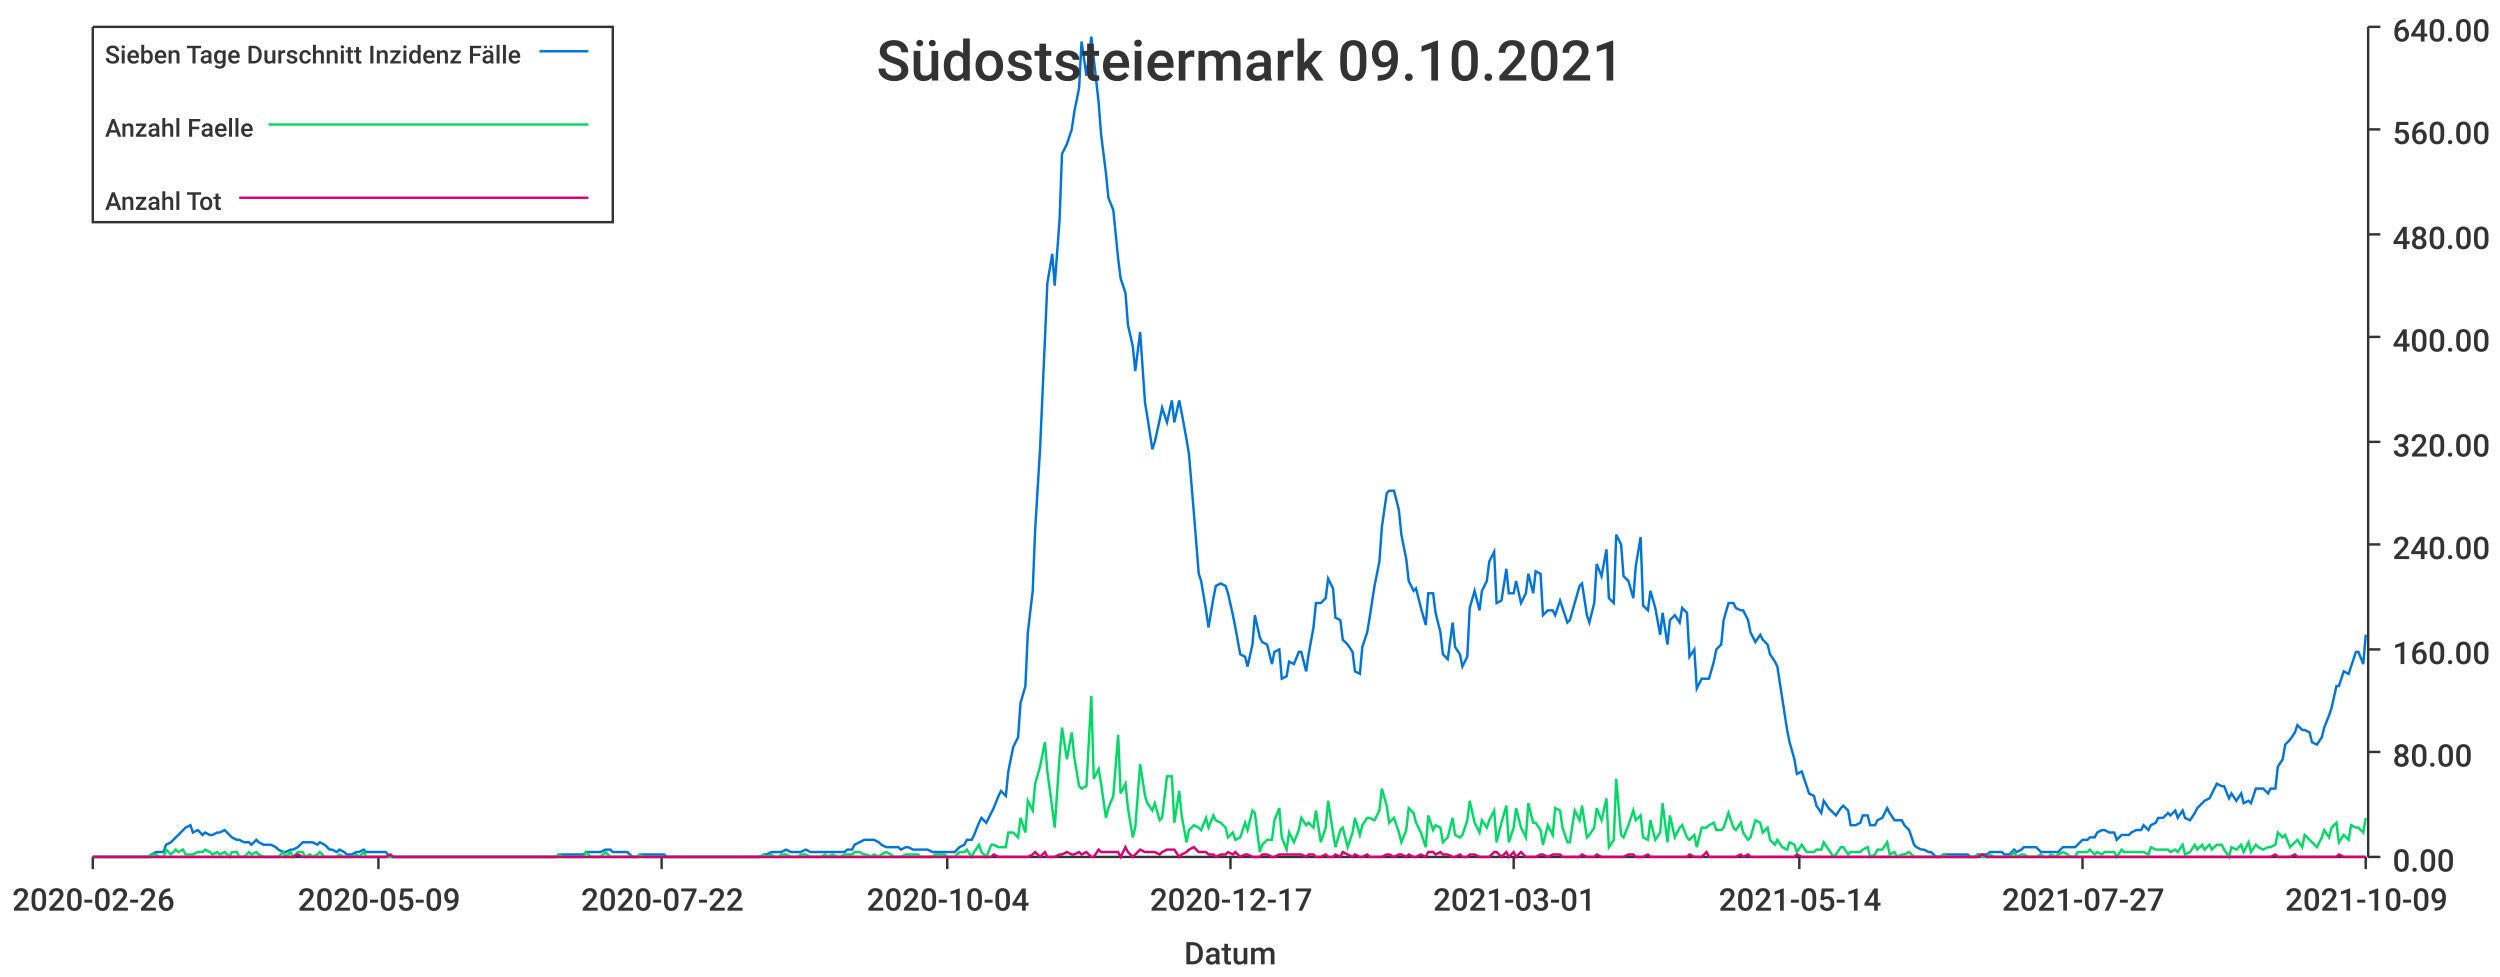
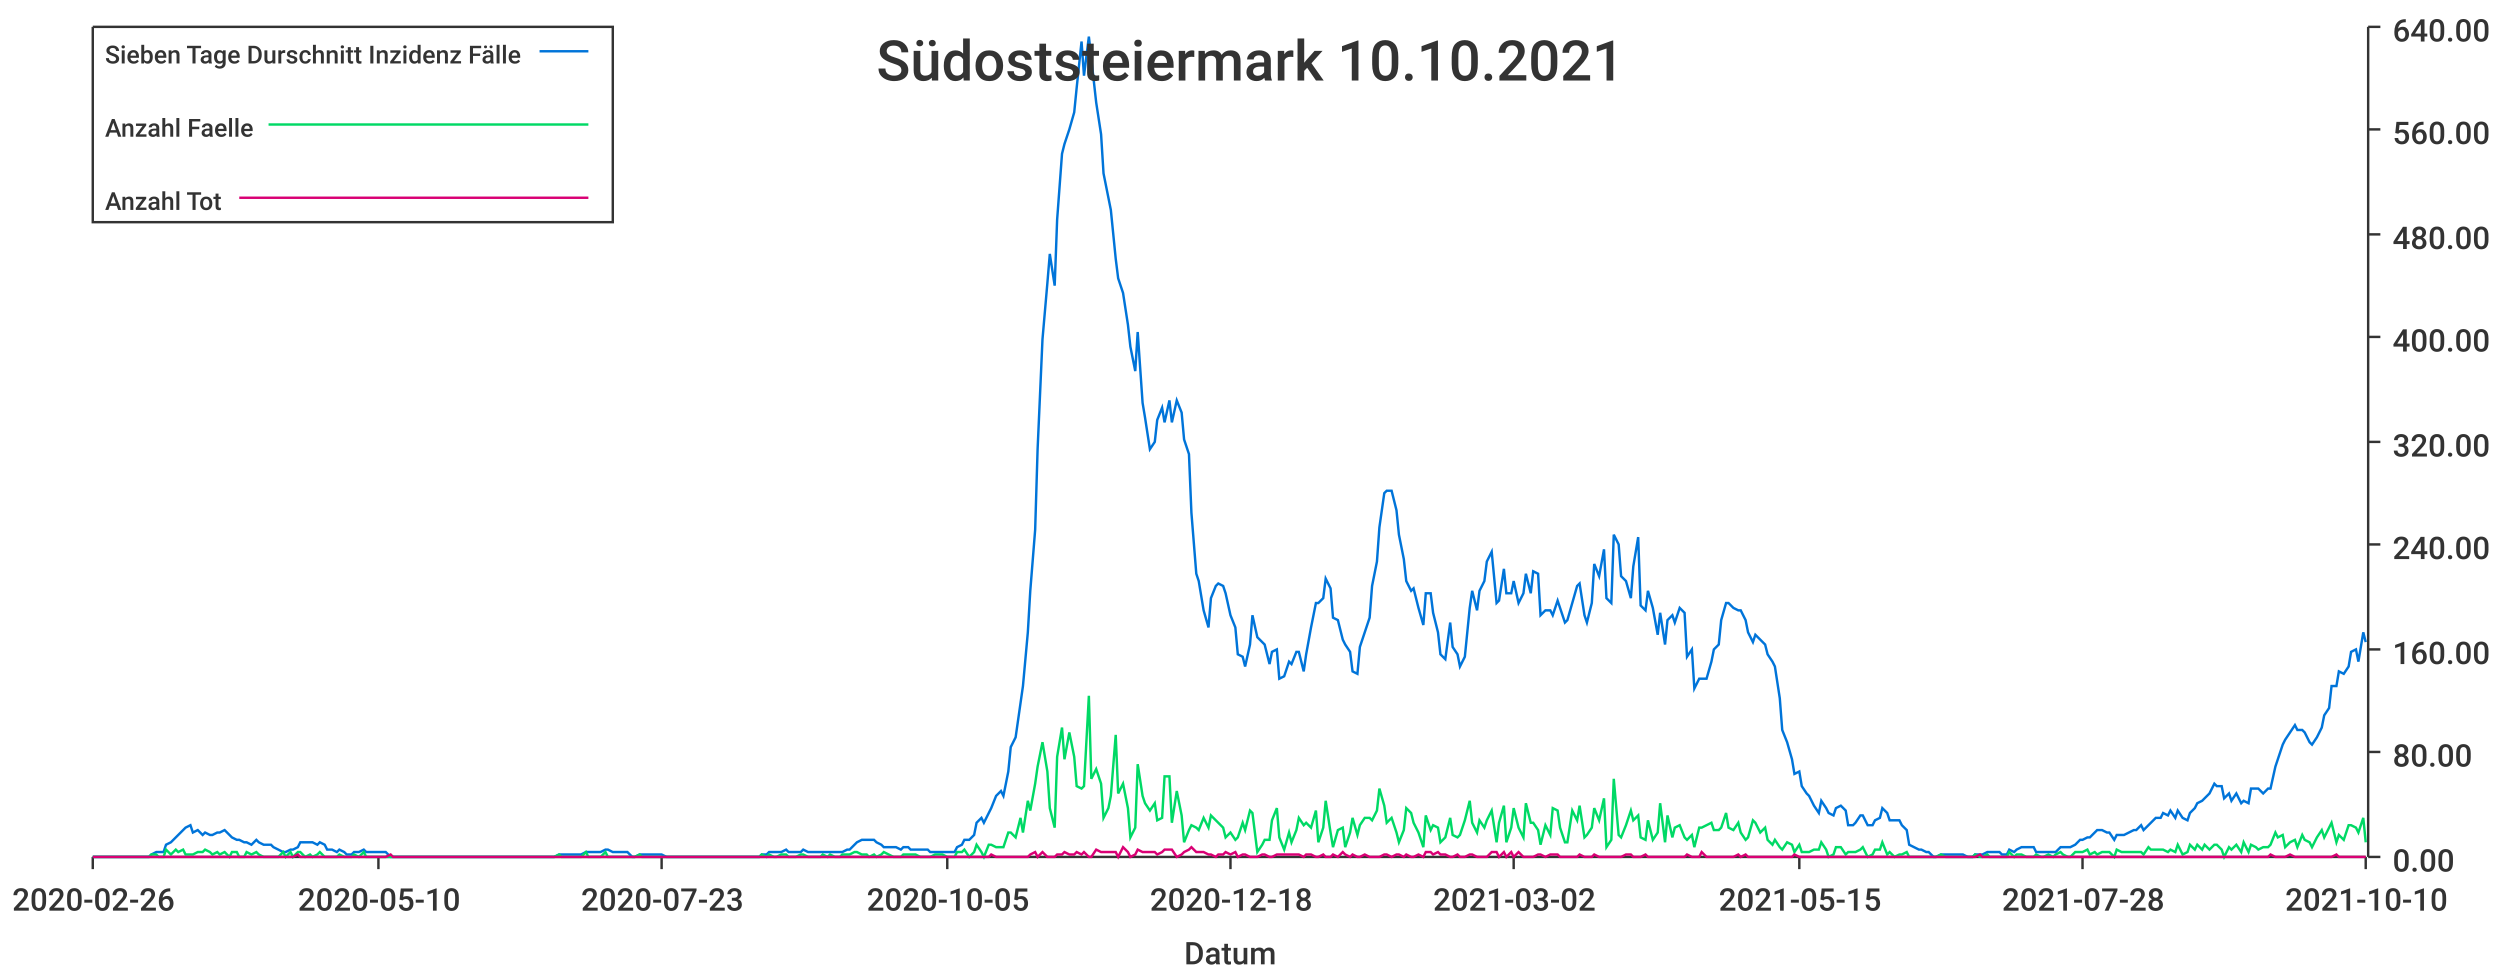
<svg xmlns="http://www.w3.org/2000/svg" width="1024" height="400">\n<path d="M 0 0 L 1024 0 L 1024 400 L 0 400 L 0 0" style="stroke-width:0;stroke:rgba(255,255,255,1.0);fill:rgba(255,255,255,1.0)" />
  <path d="M 38 11 L 969 11 L 969 351 L 38 351 L 38 11" style="stroke-width:0;stroke:rgba(255,255,255,1.0);fill:rgba(255,255,255,1.0)" />
  <path d="M 38 351 L 969 351" style="stroke-width:1;stroke:rgba(51,51,51,1.0);fill:none" />
  <path d="M 38 351 L 38 356" style="stroke-width:1;stroke:rgba(51,51,51,1.0);fill:none" />
  <text x="5" y="373" style="stroke-width:0;stroke:none;fill:rgba(51,51,51,1.0);font-size:12.8px;font-family:'Roboto Medium',sans-serif">2020-02-26</text>
  <path d="M 155 351 L 155 356" style="stroke-width:1;stroke:rgba(51,51,51,1.0);fill:none" />
-   <text x="122" y="373" style="stroke-width:0;stroke:none;fill:rgba(51,51,51,1.0);font-size:12.8px;font-family:'Roboto Medium',sans-serif">2020-05-09</text>
+   <text x="122" y="373" style="stroke-width:0;stroke:none;fill:rgba(51,51,51,1.0);font-size:12.8px;font-family:'Roboto Medium',sans-serif">2020-05-10</text>
  <path d="M 271 351 L 271 356" style="stroke-width:1;stroke:rgba(51,51,51,1.0);fill:none" />
-   <text x="238" y="373" style="stroke-width:0;stroke:none;fill:rgba(51,51,51,1.0);font-size:12.8px;font-family:'Roboto Medium',sans-serif">2020-07-22</text>
+   <text x="238" y="373" style="stroke-width:0;stroke:none;fill:rgba(51,51,51,1.0);font-size:12.8px;font-family:'Roboto Medium',sans-serif">2020-07-23</text>
  <path d="M 388 351 L 388 356" style="stroke-width:1;stroke:rgba(51,51,51,1.0);fill:none" />
-   <text x="355" y="373" style="stroke-width:0;stroke:none;fill:rgba(51,51,51,1.0);font-size:12.8px;font-family:'Roboto Medium',sans-serif">2020-10-04</text>
+   <text x="355" y="373" style="stroke-width:0;stroke:none;fill:rgba(51,51,51,1.0);font-size:12.8px;font-family:'Roboto Medium',sans-serif">2020-10-05</text>
  <path d="M 504 351 L 504 356" style="stroke-width:1;stroke:rgba(51,51,51,1.0);fill:none" />
-   <text x="471" y="373" style="stroke-width:0;stroke:none;fill:rgba(51,51,51,1.0);font-size:12.8px;font-family:'Roboto Medium',sans-serif">2020-12-17</text>
+   <text x="471" y="373" style="stroke-width:0;stroke:none;fill:rgba(51,51,51,1.0);font-size:12.8px;font-family:'Roboto Medium',sans-serif">2020-12-18</text>
  <path d="M 620 351 L 620 356" style="stroke-width:1;stroke:rgba(51,51,51,1.0);fill:none" />
-   <text x="587" y="373" style="stroke-width:0;stroke:none;fill:rgba(51,51,51,1.0);font-size:12.8px;font-family:'Roboto Medium',sans-serif">2021-03-01</text>
+   <text x="587" y="373" style="stroke-width:0;stroke:none;fill:rgba(51,51,51,1.0);font-size:12.8px;font-family:'Roboto Medium',sans-serif">2021-03-02</text>
  <path d="M 737 351 L 737 356" style="stroke-width:1;stroke:rgba(51,51,51,1.0);fill:none" />
-   <text x="704" y="373" style="stroke-width:0;stroke:none;fill:rgba(51,51,51,1.0);font-size:12.8px;font-family:'Roboto Medium',sans-serif">2021-05-14</text>
+   <text x="704" y="373" style="stroke-width:0;stroke:none;fill:rgba(51,51,51,1.0);font-size:12.8px;font-family:'Roboto Medium',sans-serif">2021-05-15</text>
  <path d="M 853 351 L 853 356" style="stroke-width:1;stroke:rgba(51,51,51,1.0);fill:none" />
-   <text x="820" y="373" style="stroke-width:0;stroke:none;fill:rgba(51,51,51,1.0);font-size:12.8px;font-family:'Roboto Medium',sans-serif">2021-07-27</text>
+   <text x="820" y="373" style="stroke-width:0;stroke:none;fill:rgba(51,51,51,1.0);font-size:12.8px;font-family:'Roboto Medium',sans-serif">2021-07-28</text>
  <path d="M 969 351 L 969 356" style="stroke-width:1;stroke:rgba(51,51,51,1.0);fill:none" />
-   <text x="936" y="373" style="stroke-width:0;stroke:none;fill:rgba(51,51,51,1.0);font-size:12.8px;font-family:'Roboto Medium',sans-serif">2021-10-09</text>
+   <text x="936" y="373" style="stroke-width:0;stroke:none;fill:rgba(51,51,51,1.0);font-size:12.8px;font-family:'Roboto Medium',sans-serif">2021-10-10</text>
  <text x="485" y="395" style="stroke-width:0;stroke:none;fill:rgba(51,51,51,1.0);font-size:12.8px;font-family:'Roboto Medium',sans-serif">Datum</text>
  <path d="M 970 351 L 970 11" style="stroke-width:1;stroke:rgba(51,51,51,1.0);fill:none" />
  <path d="M 970 351 L 975 351" style="stroke-width:1;stroke:rgba(51,51,51,1.0);fill:none" />
  <text x="980" y="357" style="stroke-width:0;stroke:none;fill:rgba(51,51,51,1.0);font-size:12.8px;font-family:'Roboto Medium',sans-serif">0.00</text>
  <path d="M 970 308 L 975 308" style="stroke-width:1;stroke:rgba(51,51,51,1.0);fill:none" />
  <text x="980" y="314" style="stroke-width:0;stroke:none;fill:rgba(51,51,51,1.0);font-size:12.8px;font-family:'Roboto Medium',sans-serif">80.00</text>
  <path d="M 970 266 L 975 266" style="stroke-width:1;stroke:rgba(51,51,51,1.0);fill:none" />
  <text x="980" y="272" style="stroke-width:0;stroke:none;fill:rgba(51,51,51,1.0);font-size:12.8px;font-family:'Roboto Medium',sans-serif">160.00</text>
  <path d="M 970 223 L 975 223" style="stroke-width:1;stroke:rgba(51,51,51,1.0);fill:none" />
  <text x="980" y="229" style="stroke-width:0;stroke:none;fill:rgba(51,51,51,1.0);font-size:12.8px;font-family:'Roboto Medium',sans-serif">240.00</text>
  <path d="M 970 181 L 975 181" style="stroke-width:1;stroke:rgba(51,51,51,1.0);fill:none" />
  <text x="980" y="187" style="stroke-width:0;stroke:none;fill:rgba(51,51,51,1.0);font-size:12.8px;font-family:'Roboto Medium',sans-serif">320.00</text>
  <path d="M 970 138 L 975 138" style="stroke-width:1;stroke:rgba(51,51,51,1.0);fill:none" />
  <text x="980" y="144" style="stroke-width:0;stroke:none;fill:rgba(51,51,51,1.0);font-size:12.8px;font-family:'Roboto Medium',sans-serif">400.00</text>
  <path d="M 970 96 L 975 96" style="stroke-width:1;stroke:rgba(51,51,51,1.0);fill:none" />
  <text x="980" y="102" style="stroke-width:0;stroke:none;fill:rgba(51,51,51,1.0);font-size:12.8px;font-family:'Roboto Medium',sans-serif">480.00</text>
  <path d="M 970 53 L 975 53" style="stroke-width:1;stroke:rgba(51,51,51,1.0);fill:none" />
  <text x="980" y="59" style="stroke-width:0;stroke:none;fill:rgba(51,51,51,1.0);font-size:12.8px;font-family:'Roboto Medium',sans-serif">560.00</text>
  <path d="M 970 11 L 975 11" style="stroke-width:1;stroke:rgba(51,51,51,1.0);fill:none" />
  <text x="980" y="17" style="stroke-width:0;stroke:none;fill:rgba(51,51,51,1.0);font-size:12.8px;font-family:'Roboto Medium',sans-serif">640.00</text>
-   <path d="M 38 351 L 40 351 L 42 351 L 43 351 L 45 351 L 46 351 L 48 351 L 50 351 L 51 351 L 53 351 L 54 351 L 56 351 L 57 351 L 59 351 L 61 351 L 62 350 L 64 349 L 65 349 L 67 349 L 68 346 L 70 345 L 72 343 L 73 342 L 75 340 L 76 339 L 78 338 L 79 341 L 81 340 L 83 342 L 84 341 L 86 342 L 87 342 L 89 341 L 90 341 L 92 340 L 94 342 L 95 343 L 97 344 L 98 344 L 100 345 L 102 345 L 103 346 L 105 344 L 106 345 L 108 346 L 109 346 L 111 346 L 113 347 L 114 348 L 116 349 L 117 349 L 119 348 L 120 348 L 122 347 L 124 345 L 125 345 L 127 345 L 128 345 L 130 346 L 131 345 L 133 346 L 135 348 L 136 348 L 138 349 L 139 348 L 141 349 L 142 350 L 144 350 L 146 349 L 147 349 L 149 348 L 150 349 L 152 349 L 153 349 L 155 349 L 157 349 L 158 349 L 160 351 L 161 351 L 163 351 L 165 351 L 166 351 L 168 351 L 169 351 L 171 351 L 172 351 L 174 351 L 176 351 L 177 351 L 179 351 L 180 351 L 182 351 L 183 351 L 185 351 L 187 351 L 188 351 L 190 351 L 191 351 L 193 351 L 194 351 L 196 351 L 198 351 L 199 351 L 201 351 L 202 351 L 204 351 L 205 351 L 207 351 L 209 351 L 210 351 L 212 351 L 213 351 L 215 351 L 217 351 L 218 351 L 220 351 L 221 351 L 223 351 L 224 351 L 226 351 L 228 351 L 229 350 L 231 350 L 232 350 L 234 350 L 235 350 L 237 350 L 239 350 L 240 349 L 242 349 L 243 349 L 245 349 L 246 349 L 248 348 L 250 348 L 251 349 L 253 349 L 254 349 L 256 349 L 257 349 L 259 351 L 261 351 L 262 350 L 264 350 L 265 350 L 267 350 L 268 350 L 270 350 L 272 350 L 273 351 L 275 351 L 276 351 L 278 351 L 280 351 L 281 351 L 283 351 L 284 351 L 286 351 L 287 351 L 289 351 L 291 351 L 292 351 L 294 351 L 295 351 L 297 351 L 298 351 L 300 351 L 302 351 L 303 351 L 305 351 L 306 351 L 308 351 L 309 351 L 311 351 L 313 350 L 314 350 L 316 349 L 317 349 L 319 349 L 320 349 L 322 348 L 324 349 L 325 349 L 327 349 L 328 349 L 330 348 L 332 349 L 333 349 L 335 349 L 336 349 L 338 349 L 339 349 L 341 349 L 343 349 L 344 349 L 346 349 L 347 348 L 349 348 L 350 346 L 352 345 L 354 344 L 355 344 L 357 344 L 358 344 L 360 345 L 361 346 L 363 347 L 365 347 L 366 347 L 368 347 L 369 348 L 371 347 L 372 347 L 374 348 L 376 348 L 377 348 L 379 348 L 380 348 L 382 349 L 383 349 L 385 349 L 387 349 L 388 349 L 390 349 L 391 349 L 393 347 L 395 346 L 396 344 L 398 344 L 399 342 L 401 337 L 402 335 L 404 337 L 406 333 L 407 331 L 409 326 L 410 324 L 412 326 L 413 316 L 415 306 L 417 302 L 418 288 L 420 281 L 421 259 L 423 242 L 424 217 L 426 184 L 428 139 L 429 116 L 431 104 L 432 117 L 434 90 L 435 63 L 437 59 L 439 53 L 440 46 L 442 36 L 443 17 L 445 31 L 447 15 L 448 24 L 450 42 L 451 55 L 453 71 L 454 81 L 456 86 L 458 106 L 459 114 L 461 120 L 462 133 L 464 142 L 465 152 L 467 136 L 469 165 L 470 171 L 472 184 L 473 181 L 475 172 L 476 167 L 478 173 L 480 164 L 481 173 L 483 164 L 484 169 L 486 180 L 487 186 L 489 210 L 491 235 L 492 238 L 494 250 L 495 257 L 497 245 L 498 240 L 500 239 L 502 240 L 503 243 L 505 252 L 506 257 L 508 268 L 510 269 L 511 273 L 513 264 L 514 252 L 516 261 L 517 263 L 519 264 L 521 272 L 522 267 L 524 266 L 525 278 L 527 277 L 528 271 L 530 272 L 532 267 L 533 267 L 535 275 L 536 268 L 538 257 L 539 247 L 541 247 L 543 245 L 544 237 L 546 241 L 547 253 L 549 254 L 550 262 L 552 264 L 554 267 L 555 275 L 557 276 L 558 265 L 560 259 L 561 253 L 563 240 L 565 230 L 566 216 L 568 202 L 569 201 L 571 201 L 573 209 L 574 219 L 576 229 L 577 238 L 579 242 L 580 241 L 582 249 L 584 256 L 585 243 L 587 243 L 588 251 L 590 259 L 591 268 L 593 270 L 595 255 L 596 265 L 598 268 L 599 273 L 601 269 L 602 249 L 604 242 L 606 250 L 607 242 L 609 238 L 610 230 L 612 226 L 613 247 L 615 246 L 617 233 L 618 243 L 620 243 L 621 238 L 623 247 L 625 243 L 626 235 L 628 243 L 629 234 L 631 235 L 632 252 L 634 250 L 636 250 L 637 252 L 639 246 L 640 249 L 642 255 L 643 254 L 645 247 L 647 240 L 648 239 L 650 252 L 651 255 L 653 247 L 654 231 L 656 236 L 658 225 L 659 245 L 661 247 L 662 219 L 664 223 L 665 236 L 667 238 L 669 245 L 670 232 L 672 220 L 673 248 L 675 250 L 676 242 L 678 249 L 680 260 L 681 251 L 683 264 L 684 254 L 686 252 L 688 255 L 689 249 L 691 251 L 692 269 L 694 266 L 695 282 L 697 278 L 699 278 L 700 278 L 702 271 L 703 266 L 705 264 L 706 254 L 708 247 L 710 247 L 711 249 L 713 250 L 714 250 L 716 254 L 717 259 L 719 263 L 721 260 L 722 262 L 724 264 L 725 268 L 727 271 L 728 273 L 730 286 L 732 299 L 733 304 L 735 311 L 736 317 L 738 316 L 740 322 L 741 325 L 743 326 L 744 330 L 746 333 L 747 328 L 749 331 L 751 333 L 752 334 L 754 331 L 755 330 L 757 332 L 758 338 L 760 338 L 762 337 L 763 334 L 765 334 L 766 338 L 768 338 L 769 336 L 771 335 L 773 331 L 774 333 L 776 336 L 777 336 L 779 336 L 780 338 L 782 340 L 784 346 L 785 347 L 787 348 L 788 348 L 790 349 L 791 349 L 793 351 L 795 351 L 796 350 L 798 350 L 799 350 L 801 350 L 803 350 L 804 350 L 806 350 L 807 351 L 809 351 L 810 350 L 812 350 L 814 350 L 815 349 L 817 349 L 818 349 L 820 349 L 821 350 L 823 350 L 825 348 L 826 349 L 828 348 L 829 347 L 831 347 L 832 347 L 834 347 L 836 349 L 837 349 L 839 349 L 840 349 L 842 349 L 843 349 L 845 347 L 847 347 L 848 347 L 850 347 L 851 346 L 853 344 L 855 344 L 856 343 L 858 343 L 859 341 L 861 340 L 862 340 L 864 341 L 866 341 L 867 344 L 869 342 L 870 342 L 872 342 L 873 341 L 875 340 L 877 340 L 878 338 L 880 340 L 881 338 L 883 337 L 884 335 L 886 335 L 888 333 L 889 334 L 891 332 L 892 335 L 894 332 L 895 335 L 897 336 L 899 333 L 900 331 L 902 329 L 903 328 L 905 327 L 906 325 L 908 321 L 910 322 L 911 322 L 913 327 L 914 325 L 916 328 L 918 325 L 919 329 L 921 328 L 922 329 L 924 323 L 925 323 L 927 323 L 929 325 L 930 323 L 932 323 L 933 314 L 935 311 L 936 305 L 938 303 L 940 300 L 941 297 L 943 299 L 944 299 L 946 300 L 947 304 L 949 305 L 951 302 L 952 298 L 954 293 L 955 290 L 957 281 L 958 281 L 960 275 L 962 276 L 963 273 L 965 267 L 966 267 L 968 272 L 969 260" style="stroke-width:1;stroke:rgba(0,116,217,1.0);fill:none" />
-   <path d="M 38 351 L 40 351 L 42 351 L 43 351 L 45 351 L 46 351 L 48 351 L 50 351 L 51 351 L 53 351 L 54 351 L 56 351 L 57 351 L 59 351 L 61 351 L 62 350 L 64 350 L 65 351 L 67 351 L 68 348 L 70 350 L 72 348 L 73 349 L 75 348 L 76 350 L 78 350 L 79 350 L 81 349 L 83 349 L 84 348 L 86 349 L 87 350 L 89 349 L 90 350 L 92 349 L 94 351 L 95 349 L 97 349 L 98 351 L 100 351 L 102 349 L 103 350 L 105 349 L 106 350 L 108 351 L 109 351 L 111 351 L 113 351 L 114 351 L 116 349 L 117 351 L 119 349 L 120 351 L 122 349 L 124 349 L 125 351 L 127 350 L 128 351 L 130 350 L 131 349 L 133 351 L 135 351 L 136 351 L 138 351 L 139 350 L 141 351 L 142 351 L 144 351 L 146 350 L 147 351 L 149 349 L 150 351 L 152 351 L 153 351 L 155 351 L 157 351 L 158 351 L 160 351 L 161 351 L 163 351 L 165 351 L 166 351 L 168 351 L 169 351 L 171 351 L 172 351 L 174 351 L 176 351 L 177 351 L 179 351 L 180 351 L 182 351 L 183 351 L 185 351 L 187 351 L 188 351 L 190 351 L 191 351 L 193 351 L 194 351 L 196 351 L 198 351 L 199 351 L 201 351 L 202 351 L 204 351 L 205 351 L 207 351 L 209 351 L 210 351 L 212 351 L 213 351 L 215 351 L 217 351 L 218 351 L 220 351 L 221 351 L 223 351 L 224 351 L 226 351 L 228 351 L 229 350 L 231 351 L 232 351 L 234 351 L 235 351 L 237 351 L 239 351 L 240 349 L 242 351 L 243 351 L 245 351 L 246 351 L 248 349 L 250 351 L 251 351 L 253 351 L 254 351 L 256 351 L 257 351 L 259 351 L 261 351 L 262 350 L 264 351 L 265 351 L 267 351 L 268 351 L 270 351 L 272 351 L 273 351 L 275 351 L 276 351 L 278 351 L 280 351 L 281 351 L 283 351 L 284 351 L 286 351 L 287 351 L 289 351 L 291 351 L 292 351 L 294 351 L 295 351 L 297 351 L 298 351 L 300 351 L 302 351 L 303 351 L 305 351 L 306 351 L 308 351 L 309 351 L 311 351 L 313 350 L 314 351 L 316 350 L 317 351 L 319 351 L 320 350 L 322 350 L 324 351 L 325 351 L 327 351 L 328 350 L 330 350 L 332 351 L 333 351 L 335 351 L 336 351 L 338 350 L 339 351 L 341 350 L 343 351 L 344 351 L 346 350 L 347 350 L 349 350 L 350 349 L 352 349 L 354 350 L 355 350 L 357 351 L 358 350 L 360 351 L 361 350 L 363 349 L 365 350 L 366 351 L 368 351 L 369 351 L 371 350 L 372 350 L 374 350 L 376 350 L 377 351 L 379 351 L 380 351 L 382 351 L 383 350 L 385 350 L 387 350 L 388 351 L 390 351 L 391 351 L 393 349 L 395 349 L 396 348 L 398 351 L 399 349 L 401 346 L 402 349 L 404 351 L 406 346 L 407 346 L 409 347 L 410 347 L 412 347 L 413 341 L 415 341 L 417 343 L 418 335 L 420 341 L 421 328 L 423 332 L 424 321 L 426 314 L 428 304 L 429 316 L 431 331 L 432 339 L 434 310 L 435 298 L 437 311 L 439 300 L 440 310 L 442 322 L 443 323 L 445 322 L 447 285 L 448 319 L 450 315 L 451 321 L 453 335 L 454 331 L 456 326 L 458 301 L 459 325 L 461 321 L 462 331 L 464 343 L 465 339 L 467 313 L 469 326 L 470 329 L 472 332 L 473 329 L 475 336 L 476 335 L 478 318 L 480 318 L 481 337 L 483 324 L 484 334 L 486 345 L 487 340 L 489 338 L 491 339 L 492 340 L 494 335 L 495 339 L 497 334 L 498 336 L 500 337 L 502 339 L 503 343 L 505 341 L 506 344 L 508 343 L 510 337 L 511 340 L 513 332 L 514 333 L 516 349 L 517 346 L 519 344 L 521 344 L 522 336 L 524 331 L 525 343 L 527 348 L 528 341 L 530 345 L 532 340 L 533 335 L 535 338 L 536 337 L 538 339 L 539 332 L 541 345 L 543 339 L 544 328 L 546 341 L 547 347 L 549 340 L 550 339 L 552 347 L 554 341 L 555 335 L 557 342 L 558 338 L 560 335 L 561 335 L 563 336 L 565 332 L 566 323 L 568 330 L 569 337 L 571 335 L 573 341 L 574 345 L 576 340 L 577 331 L 579 333 L 580 337 L 582 341 L 584 347 L 585 334 L 587 340 L 588 338 L 590 339 L 591 345 L 593 343 L 595 335 L 596 342 L 598 343 L 599 342 L 601 336 L 602 328 L 604 337 L 606 341 L 607 336 L 609 339 L 610 336 L 612 332 L 613 345 L 615 337 L 617 330 L 618 345 L 620 339 L 621 331 L 623 339 L 625 343 L 626 329 L 628 337 L 629 337 L 631 340 L 632 346 L 634 338 L 636 342 L 637 331 L 639 332 L 640 339 L 642 345 L 643 345 L 645 332 L 647 336 L 648 330 L 650 343 L 651 342 L 653 339 L 654 331 L 656 336 L 658 327 L 659 347 L 661 344 L 662 319 L 664 342 L 665 343 L 667 338 L 669 332 L 670 336 L 672 334 L 673 343 L 675 344 L 676 336 L 678 344 L 680 341 L 681 329 L 683 345 L 684 334 L 686 343 L 688 339 L 689 338 L 691 343 L 692 344 L 694 342 L 695 347 L 697 339 L 699 339 L 700 338 L 702 337 L 703 340 L 705 340 L 706 339 L 708 333 L 710 339 L 711 340 L 713 337 L 714 341 L 716 344 L 717 343 L 719 336 L 721 337 L 722 341 L 724 339 L 725 344 L 727 346 L 728 344 L 730 347 L 732 348 L 733 345 L 735 346 L 736 349 L 738 346 L 740 349 L 741 349 L 743 349 L 744 348 L 746 348 L 747 345 L 749 348 L 751 351 L 752 350 L 754 347 L 755 347 L 757 350 L 758 349 L 760 349 L 762 349 L 763 348 L 765 347 L 766 351 L 768 350 L 769 348 L 771 348 L 773 345 L 774 350 L 776 349 L 777 351 L 779 350 L 780 350 L 782 349 L 784 351 L 785 351 L 787 351 L 788 351 L 790 351 L 791 351 L 793 351 L 795 351 L 796 350 L 798 351 L 799 351 L 801 351 L 803 351 L 804 351 L 806 351 L 807 351 L 809 351 L 810 350 L 812 351 L 814 351 L 815 350 L 817 351 L 818 351 L 820 351 L 821 351 L 823 351 L 825 349 L 826 351 L 828 350 L 829 350 L 831 351 L 832 351 L 834 351 L 836 350 L 837 351 L 839 351 L 840 350 L 842 351 L 843 350 L 845 349 L 847 350 L 848 351 L 850 351 L 851 349 L 853 349 L 855 349 L 856 348 L 858 350 L 859 349 L 861 350 L 862 349 L 864 349 L 866 349 L 867 351 L 869 348 L 870 349 L 872 349 L 873 349 L 875 349 L 877 349 L 878 349 L 880 350 L 881 347 L 883 348 L 884 348 L 886 348 L 888 348 L 889 349 L 891 348 L 892 349 L 894 346 L 895 350 L 897 349 L 899 346 L 900 348 L 902 346 L 903 348 L 905 346 L 906 348 L 908 346 L 910 346 L 911 348 L 913 351 L 914 347 L 916 348 L 918 346 L 919 349 L 921 345 L 922 349 L 924 346 L 925 347 L 927 348 L 929 347 L 930 347 L 932 346 L 933 341 L 935 343 L 936 342 L 938 347 L 940 345 L 941 344 L 943 347 L 944 342 L 946 344 L 947 345 L 949 347 L 951 343 L 952 340 L 954 343 L 955 339 L 957 337 L 958 345 L 960 342 L 962 344 L 963 338 L 965 339 L 966 339 L 968 341 L 969 335" style="stroke-width:1;stroke:rgba(0,217,101,1.0);fill:none" />
-   <path d="M 38 351 L 40 351 L 42 351 L 43 351 L 45 351 L 46 351 L 48 351 L 50 351 L 51 351 L 53 351 L 54 351 L 56 351 L 57 351 L 59 351 L 61 351 L 62 351 L 64 351 L 65 351 L 67 351 L 68 351 L 70 351 L 72 351 L 73 351 L 75 351 L 76 351 L 78 351 L 79 351 L 81 351 L 83 351 L 84 351 L 86 351 L 87 351 L 89 351 L 90 351 L 92 351 L 94 351 L 95 351 L 97 351 L 98 351 L 100 351 L 102 351 L 103 351 L 105 351 L 106 351 L 108 351 L 109 351 L 111 351 L 113 351 L 114 351 L 116 351 L 117 351 L 119 351 L 120 351 L 122 350 L 124 351 L 125 351 L 127 351 L 128 351 L 130 351 L 131 351 L 133 351 L 135 351 L 136 351 L 138 351 L 139 351 L 141 351 L 142 351 L 144 351 L 146 351 L 147 351 L 149 351 L 150 351 L 152 351 L 153 351 L 155 351 L 157 351 L 158 351 L 160 350 L 161 351 L 163 351 L 165 351 L 166 351 L 168 351 L 169 351 L 171 351 L 172 351 L 174 351 L 176 351 L 177 351 L 179 351 L 180 351 L 182 351 L 183 351 L 185 351 L 187 351 L 188 351 L 190 351 L 191 351 L 193 351 L 194 351 L 196 351 L 198 351 L 199 351 L 201 351 L 202 351 L 204 351 L 205 351 L 207 351 L 209 351 L 210 351 L 212 351 L 213 351 L 215 351 L 217 351 L 218 351 L 220 351 L 221 351 L 223 351 L 224 351 L 226 351 L 228 351 L 229 351 L 231 351 L 232 351 L 234 351 L 235 351 L 237 351 L 239 351 L 240 351 L 242 351 L 243 351 L 245 351 L 246 351 L 248 351 L 250 351 L 251 351 L 253 351 L 254 351 L 256 351 L 257 351 L 259 351 L 261 351 L 262 351 L 264 351 L 265 351 L 267 351 L 268 351 L 270 351 L 272 351 L 273 351 L 275 351 L 276 351 L 278 351 L 280 351 L 281 351 L 283 351 L 284 351 L 286 351 L 287 351 L 289 351 L 291 351 L 292 351 L 294 351 L 295 351 L 297 351 L 298 351 L 300 351 L 302 351 L 303 351 L 305 351 L 306 351 L 308 351 L 309 351 L 311 351 L 313 351 L 314 351 L 316 351 L 317 351 L 319 351 L 320 351 L 322 351 L 324 351 L 325 351 L 327 351 L 328 351 L 330 351 L 332 351 L 333 351 L 335 351 L 336 351 L 338 351 L 339 351 L 341 351 L 343 351 L 344 351 L 346 351 L 347 351 L 349 351 L 350 351 L 352 351 L 354 351 L 355 351 L 357 351 L 358 351 L 360 351 L 361 351 L 363 351 L 365 351 L 366 351 L 368 351 L 369 351 L 371 351 L 372 351 L 374 351 L 376 351 L 377 351 L 379 351 L 380 351 L 382 351 L 383 351 L 385 351 L 387 351 L 388 351 L 390 351 L 391 351 L 393 351 L 395 351 L 396 351 L 398 351 L 399 351 L 401 351 L 402 351 L 404 351 L 406 351 L 407 350 L 409 351 L 410 351 L 412 351 L 413 351 L 415 351 L 417 351 L 418 351 L 420 351 L 421 351 L 423 350 L 424 349 L 426 351 L 428 349 L 429 351 L 431 351 L 432 351 L 434 350 L 435 350 L 437 349 L 439 350 L 440 350 L 442 349 L 443 350 L 445 349 L 447 351 L 448 351 L 450 348 L 451 349 L 453 349 L 454 349 L 456 349 L 458 349 L 459 351 L 461 347 L 462 349 L 464 351 L 465 350 L 467 348 L 469 349 L 470 349 L 472 349 L 473 349 L 475 350 L 476 349 L 478 348 L 480 348 L 481 348 L 483 351 L 484 350 L 486 349 L 487 348 L 489 347 L 491 349 L 492 349 L 494 349 L 495 350 L 497 350 L 498 351 L 500 350 L 502 350 L 503 349 L 505 350 L 506 349 L 508 351 L 510 350 L 511 350 L 513 351 L 514 351 L 516 351 L 517 350 L 519 350 L 521 351 L 522 351 L 524 350 L 525 350 L 527 350 L 528 350 L 530 350 L 532 350 L 533 350 L 535 351 L 536 350 L 538 350 L 539 351 L 541 351 L 543 350 L 544 351 L 546 351 L 547 350 L 549 351 L 550 349 L 552 350 L 554 351 L 555 350 L 557 351 L 558 351 L 560 350 L 561 351 L 563 351 L 565 351 L 566 351 L 568 350 L 569 350 L 571 351 L 573 350 L 574 350 L 576 351 L 577 350 L 579 351 L 580 351 L 582 350 L 584 351 L 585 349 L 587 349 L 588 350 L 590 349 L 591 350 L 593 350 L 595 351 L 596 351 L 598 350 L 599 351 L 601 351 L 602 350 L 604 350 L 606 351 L 607 351 L 609 351 L 610 351 L 612 349 L 613 349 L 615 351 L 617 349 L 618 351 L 620 349 L 621 351 L 623 349 L 625 351 L 626 351 L 628 351 L 629 351 L 631 350 L 632 350 L 634 351 L 636 350 L 637 350 L 639 350 L 640 351 L 642 351 L 643 351 L 645 351 L 647 351 L 648 350 L 650 351 L 651 351 L 653 351 L 654 350 L 656 351 L 658 351 L 659 351 L 661 351 L 662 351 L 664 351 L 665 351 L 667 350 L 669 350 L 670 351 L 672 351 L 673 351 L 675 350 L 676 351 L 678 351 L 680 351 L 681 351 L 683 351 L 684 351 L 686 351 L 688 351 L 689 351 L 691 351 L 692 350 L 694 351 L 695 351 L 697 351 L 699 349 L 700 351 L 702 351 L 703 351 L 705 351 L 706 351 L 708 351 L 710 351 L 711 351 L 713 350 L 714 351 L 716 350 L 717 351 L 719 351 L 721 351 L 722 351 L 724 351 L 725 351 L 727 351 L 728 351 L 730 351 L 732 351 L 733 351 L 735 351 L 736 350 L 738 351 L 740 351 L 741 351 L 743 351 L 744 351 L 746 351 L 747 351 L 749 351 L 751 351 L 752 351 L 754 351 L 755 351 L 757 351 L 758 351 L 760 351 L 762 351 L 763 351 L 765 351 L 766 351 L 768 351 L 769 351 L 771 351 L 773 351 L 774 351 L 776 351 L 777 351 L 779 351 L 780 351 L 782 351 L 784 351 L 785 351 L 787 351 L 788 351 L 790 351 L 791 351 L 793 351 L 795 351 L 796 351 L 798 351 L 799 351 L 801 351 L 803 351 L 804 351 L 806 351 L 807 351 L 809 351 L 810 351 L 812 350 L 814 351 L 815 351 L 817 351 L 818 351 L 820 351 L 821 351 L 823 351 L 825 351 L 826 351 L 828 351 L 829 351 L 831 351 L 832 351 L 834 351 L 836 351 L 837 351 L 839 351 L 840 351 L 842 351 L 843 351 L 845 351 L 847 351 L 848 351 L 850 351 L 851 351 L 853 351 L 855 351 L 856 351 L 858 351 L 859 351 L 861 351 L 862 351 L 864 351 L 866 351 L 867 351 L 869 351 L 870 351 L 872 351 L 873 351 L 875 351 L 877 351 L 878 351 L 880 351 L 881 351 L 883 351 L 884 351 L 886 351 L 888 351 L 889 351 L 891 351 L 892 351 L 894 351 L 895 351 L 897 351 L 899 351 L 900 351 L 902 351 L 903 351 L 905 351 L 906 351 L 908 351 L 910 351 L 911 351 L 913 351 L 914 351 L 916 351 L 918 351 L 919 351 L 921 351 L 922 351 L 924 351 L 925 351 L 927 351 L 929 351 L 930 351 L 932 350 L 933 351 L 935 351 L 936 351 L 938 351 L 940 350 L 941 351 L 943 351 L 944 351 L 946 351 L 947 351 L 949 351 L 951 351 L 952 351 L 954 351 L 955 351 L 957 351 L 958 350 L 960 351 L 962 351 L 963 351 L 965 351 L 966 351 L 968 351 L 969 351" style="stroke-width:1;stroke:rgba(217,0,116,1.0);fill:none" />
-   <text x="359" y="33" style="stroke-width:0;stroke:none;fill:rgba(51,51,51,1.0);font-size:23.0px;font-family:'Roboto Medium',sans-serif">Südoststeiermark 09.10.2021</text>
+   <path d="M 38 351 L 40 351 L 42 351 L 43 351 L 45 351 L 46 351 L 48 351 L 50 351 L 51 351 L 53 351 L 54 351 L 56 351 L 57 351 L 59 351 L 61 351 L 62 350 L 64 349 L 65 349 L 67 349 L 68 346 L 70 345 L 72 343 L 73 342 L 75 340 L 76 339 L 78 338 L 79 341 L 81 340 L 83 342 L 84 341 L 86 342 L 87 342 L 89 341 L 90 341 L 92 340 L 94 342 L 95 343 L 97 344 L 98 344 L 100 345 L 101 345 L 103 346 L 105 344 L 106 345 L 108 346 L 109 346 L 111 346 L 112 347 L 114 348 L 116 349 L 117 349 L 119 348 L 120 348 L 122 347 L 123 345 L 125 345 L 127 345 L 128 345 L 130 346 L 131 345 L 133 346 L 134 348 L 136 348 L 138 349 L 139 348 L 141 349 L 142 350 L 144 350 L 145 349 L 147 349 L 149 348 L 150 349 L 152 349 L 153 349 L 155 349 L 156 349 L 158 349 L 160 351 L 161 351 L 163 351 L 164 351 L 166 351 L 167 351 L 169 351 L 171 351 L 172 351 L 174 351 L 175 351 L 177 351 L 178 351 L 180 351 L 182 351 L 183 351 L 185 351 L 186 351 L 188 351 L 189 351 L 191 351 L 193 351 L 194 351 L 196 351 L 197 351 L 199 351 L 200 351 L 202 351 L 204 351 L 205 351 L 207 351 L 208 351 L 210 351 L 211 351 L 213 351 L 215 351 L 216 351 L 218 351 L 219 351 L 221 351 L 222 351 L 224 351 L 226 351 L 227 351 L 229 350 L 230 350 L 232 350 L 234 350 L 235 350 L 237 350 L 238 350 L 240 349 L 241 349 L 243 349 L 245 349 L 246 349 L 248 348 L 249 348 L 251 349 L 252 349 L 254 349 L 256 349 L 257 349 L 259 351 L 260 351 L 262 350 L 263 350 L 265 350 L 267 350 L 268 350 L 270 350 L 271 350 L 273 351 L 274 351 L 276 351 L 278 351 L 279 351 L 281 351 L 282 351 L 284 351 L 285 351 L 287 351 L 289 351 L 290 351 L 292 351 L 293 351 L 295 351 L 296 351 L 298 351 L 300 351 L 301 351 L 303 351 L 304 351 L 306 351 L 307 351 L 309 351 L 311 351 L 312 350 L 314 350 L 315 349 L 317 349 L 318 349 L 320 349 L 322 348 L 323 349 L 325 349 L 326 349 L 328 349 L 329 348 L 331 349 L 333 349 L 334 349 L 336 349 L 337 349 L 339 349 L 340 349 L 342 349 L 344 349 L 345 349 L 347 348 L 348 348 L 350 346 L 351 345 L 353 344 L 355 344 L 356 344 L 358 344 L 359 345 L 361 346 L 362 347 L 364 347 L 366 347 L 367 347 L 369 348 L 370 347 L 372 347 L 373 348 L 375 348 L 377 348 L 378 348 L 380 348 L 381 349 L 383 349 L 384 349 L 386 349 L 388 349 L 389 349 L 391 349 L 392 347 L 394 346 L 395 344 L 397 344 L 399 342 L 400 337 L 402 335 L 403 337 L 405 333 L 406 331 L 408 326 L 410 324 L 411 326 L 413 316 L 414 306 L 416 302 L 418 288 L 419 281 L 421 259 L 422 242 L 424 217 L 425 184 L 427 139 L 429 116 L 430 104 L 432 117 L 433 90 L 435 63 L 436 59 L 438 53 L 440 46 L 441 36 L 443 17 L 444 31 L 446 15 L 447 24 L 449 42 L 451 55 L 452 71 L 454 81 L 455 86 L 457 106 L 458 114 L 460 120 L 462 133 L 463 142 L 465 152 L 466 136 L 468 165 L 469 171 L 471 184 L 473 181 L 474 172 L 476 167 L 477 173 L 479 164 L 480 173 L 482 164 L 484 169 L 485 180 L 487 186 L 488 210 L 490 235 L 491 238 L 493 250 L 495 257 L 496 245 L 498 240 L 499 239 L 501 240 L 502 243 L 504 252 L 506 257 L 507 268 L 509 269 L 510 273 L 512 264 L 513 252 L 515 261 L 517 263 L 518 264 L 520 272 L 521 267 L 523 266 L 524 278 L 526 277 L 528 271 L 529 272 L 531 267 L 532 267 L 534 275 L 535 268 L 537 257 L 539 247 L 540 247 L 542 245 L 543 237 L 545 241 L 546 253 L 548 254 L 550 262 L 551 264 L 553 267 L 554 275 L 556 276 L 557 265 L 559 259 L 561 253 L 562 240 L 564 230 L 565 216 L 567 202 L 568 201 L 570 201 L 572 209 L 573 219 L 575 229 L 576 238 L 578 242 L 579 241 L 581 249 L 583 256 L 584 243 L 586 243 L 587 251 L 589 259 L 590 268 L 592 270 L 594 255 L 595 265 L 597 268 L 598 273 L 600 269 L 602 249 L 603 242 L 605 250 L 606 242 L 608 238 L 609 230 L 611 226 L 613 247 L 614 246 L 616 233 L 617 243 L 619 243 L 620 238 L 622 247 L 624 243 L 625 235 L 627 243 L 628 234 L 630 235 L 631 252 L 633 250 L 635 250 L 636 252 L 638 246 L 639 249 L 641 255 L 642 254 L 644 247 L 646 240 L 647 239 L 649 252 L 650 255 L 652 247 L 653 231 L 655 236 L 657 225 L 658 245 L 660 247 L 661 219 L 663 223 L 664 236 L 666 238 L 668 245 L 669 232 L 671 220 L 672 248 L 674 250 L 675 242 L 677 249 L 679 260 L 680 251 L 682 264 L 683 254 L 685 252 L 686 255 L 688 249 L 690 251 L 691 269 L 693 266 L 694 282 L 696 278 L 697 278 L 699 278 L 701 271 L 702 266 L 704 264 L 705 254 L 707 247 L 708 247 L 710 249 L 712 250 L 713 250 L 715 254 L 716 259 L 718 263 L 719 260 L 721 262 L 723 264 L 724 268 L 726 271 L 727 273 L 729 286 L 730 299 L 732 304 L 734 311 L 735 317 L 737 316 L 738 322 L 740 325 L 741 326 L 743 330 L 745 333 L 746 328 L 748 331 L 749 333 L 751 334 L 752 331 L 754 330 L 756 332 L 757 338 L 759 338 L 760 337 L 762 334 L 763 334 L 765 338 L 767 338 L 768 336 L 770 335 L 771 331 L 773 333 L 774 336 L 776 336 L 778 336 L 779 338 L 781 340 L 782 346 L 784 347 L 786 348 L 787 348 L 789 349 L 790 349 L 792 351 L 793 351 L 795 350 L 797 350 L 798 350 L 800 350 L 801 350 L 803 350 L 804 350 L 806 351 L 808 351 L 809 350 L 811 350 L 812 350 L 814 349 L 815 349 L 817 349 L 819 349 L 820 350 L 822 350 L 823 348 L 825 349 L 826 348 L 828 347 L 830 347 L 831 347 L 833 347 L 834 349 L 836 349 L 837 349 L 839 349 L 841 349 L 842 349 L 844 347 L 845 347 L 847 347 L 848 347 L 850 346 L 852 344 L 853 344 L 855 343 L 856 343 L 858 341 L 859 340 L 861 340 L 863 341 L 864 341 L 866 344 L 867 342 L 869 342 L 870 342 L 872 341 L 874 340 L 875 340 L 877 338 L 878 340 L 880 338 L 881 337 L 883 335 L 885 335 L 886 333 L 888 334 L 889 332 L 891 335 L 892 332 L 894 335 L 896 336 L 897 333 L 899 331 L 900 329 L 902 328 L 903 327 L 905 325 L 907 321 L 908 322 L 910 322 L 911 327 L 913 325 L 914 328 L 916 325 L 918 329 L 919 328 L 921 329 L 922 323 L 924 323 L 925 323 L 927 325 L 929 323 L 930 323 L 932 314 L 933 311 L 935 305 L 936 303 L 938 300 L 940 297 L 941 299 L 943 299 L 944 300 L 946 304 L 947 305 L 949 302 L 951 298 L 952 293 L 954 290 L 955 281 L 957 281 L 958 275 L 960 276 L 962 273 L 963 267 L 965 266 L 966 271 L 968 259 L 969 263" style="stroke-width:1;stroke:rgba(0,116,217,1.0);fill:none" />
+   <path d="M 38 351 L 40 351 L 42 351 L 43 351 L 45 351 L 46 351 L 48 351 L 50 351 L 51 351 L 53 351 L 54 351 L 56 351 L 57 351 L 59 351 L 61 351 L 62 350 L 64 350 L 65 351 L 67 351 L 68 348 L 70 350 L 72 348 L 73 349 L 75 348 L 76 350 L 78 350 L 79 350 L 81 349 L 83 349 L 84 348 L 86 349 L 87 350 L 89 349 L 90 350 L 92 349 L 94 351 L 95 349 L 97 349 L 98 351 L 100 351 L 101 349 L 103 350 L 105 349 L 106 350 L 108 351 L 109 351 L 111 351 L 112 351 L 114 351 L 116 349 L 117 351 L 119 349 L 120 351 L 122 349 L 123 349 L 125 351 L 127 350 L 128 351 L 130 350 L 131 349 L 133 351 L 134 351 L 136 351 L 138 351 L 139 350 L 141 351 L 142 351 L 144 351 L 145 350 L 147 351 L 149 349 L 150 351 L 152 351 L 153 351 L 155 351 L 156 351 L 158 351 L 160 351 L 161 351 L 163 351 L 164 351 L 166 351 L 167 351 L 169 351 L 171 351 L 172 351 L 174 351 L 175 351 L 177 351 L 178 351 L 180 351 L 182 351 L 183 351 L 185 351 L 186 351 L 188 351 L 189 351 L 191 351 L 193 351 L 194 351 L 196 351 L 197 351 L 199 351 L 200 351 L 202 351 L 204 351 L 205 351 L 207 351 L 208 351 L 210 351 L 211 351 L 213 351 L 215 351 L 216 351 L 218 351 L 219 351 L 221 351 L 222 351 L 224 351 L 226 351 L 227 351 L 229 350 L 230 351 L 232 351 L 234 351 L 235 351 L 237 351 L 238 351 L 240 349 L 241 351 L 243 351 L 245 351 L 246 351 L 248 349 L 249 351 L 251 351 L 252 351 L 254 351 L 256 351 L 257 351 L 259 351 L 260 351 L 262 350 L 263 351 L 265 351 L 267 351 L 268 351 L 270 351 L 271 351 L 273 351 L 274 351 L 276 351 L 278 351 L 279 351 L 281 351 L 282 351 L 284 351 L 285 351 L 287 351 L 289 351 L 290 351 L 292 351 L 293 351 L 295 351 L 296 351 L 298 351 L 300 351 L 301 351 L 303 351 L 304 351 L 306 351 L 307 351 L 309 351 L 311 351 L 312 350 L 314 351 L 315 350 L 317 351 L 318 351 L 320 350 L 322 350 L 323 351 L 325 351 L 326 351 L 328 350 L 329 350 L 331 351 L 333 351 L 334 351 L 336 351 L 337 350 L 339 351 L 340 350 L 342 351 L 344 351 L 345 350 L 347 350 L 348 350 L 350 349 L 351 349 L 353 350 L 355 350 L 356 351 L 358 350 L 359 351 L 361 350 L 362 349 L 364 350 L 366 351 L 367 351 L 369 351 L 370 350 L 372 350 L 373 350 L 375 350 L 377 351 L 378 351 L 380 351 L 381 351 L 383 350 L 384 350 L 386 350 L 388 351 L 389 351 L 391 351 L 392 349 L 394 349 L 395 348 L 397 351 L 399 349 L 400 346 L 402 349 L 403 351 L 405 346 L 406 346 L 408 347 L 410 347 L 411 347 L 413 341 L 414 341 L 416 343 L 418 335 L 419 341 L 421 328 L 422 332 L 424 321 L 425 314 L 427 304 L 429 316 L 430 331 L 432 339 L 433 310 L 435 298 L 436 311 L 438 300 L 440 310 L 441 322 L 443 323 L 444 322 L 446 285 L 447 319 L 449 315 L 451 321 L 452 335 L 454 331 L 455 326 L 457 301 L 458 325 L 460 321 L 462 331 L 463 343 L 465 339 L 466 313 L 468 326 L 469 329 L 471 332 L 473 329 L 474 336 L 476 335 L 477 318 L 479 318 L 480 337 L 482 324 L 484 334 L 485 345 L 487 340 L 488 338 L 490 339 L 491 340 L 493 335 L 495 339 L 496 334 L 498 336 L 499 337 L 501 339 L 502 343 L 504 341 L 506 344 L 507 343 L 509 337 L 510 340 L 512 332 L 513 333 L 515 349 L 517 346 L 518 344 L 520 344 L 521 336 L 523 331 L 524 343 L 526 348 L 528 341 L 529 345 L 531 340 L 532 335 L 534 338 L 535 337 L 537 339 L 539 332 L 540 345 L 542 339 L 543 328 L 545 341 L 546 347 L 548 340 L 550 339 L 551 347 L 553 341 L 554 335 L 556 342 L 557 338 L 559 335 L 561 335 L 562 336 L 564 332 L 565 323 L 567 330 L 568 337 L 570 335 L 572 341 L 573 345 L 575 340 L 576 331 L 578 333 L 579 337 L 581 341 L 583 347 L 584 334 L 586 340 L 587 338 L 589 339 L 590 345 L 592 343 L 594 335 L 595 342 L 597 343 L 598 342 L 600 336 L 602 328 L 603 337 L 605 341 L 606 336 L 608 339 L 609 336 L 611 332 L 613 345 L 614 337 L 616 330 L 617 345 L 619 339 L 620 331 L 622 339 L 624 343 L 625 329 L 627 337 L 628 337 L 630 340 L 631 346 L 633 338 L 635 342 L 636 331 L 638 332 L 639 339 L 641 345 L 642 345 L 644 332 L 646 336 L 647 330 L 649 343 L 650 342 L 652 339 L 653 331 L 655 336 L 657 327 L 658 347 L 660 344 L 661 319 L 663 342 L 664 343 L 666 338 L 668 332 L 669 336 L 671 334 L 672 343 L 674 344 L 675 336 L 677 344 L 679 341 L 680 329 L 682 345 L 683 334 L 685 343 L 686 339 L 688 338 L 690 343 L 691 344 L 693 342 L 694 347 L 696 339 L 697 339 L 699 338 L 701 337 L 702 340 L 704 340 L 705 339 L 707 333 L 708 339 L 710 340 L 712 337 L 713 341 L 715 344 L 716 343 L 718 336 L 719 337 L 721 341 L 723 339 L 724 344 L 726 346 L 727 344 L 729 347 L 730 348 L 732 345 L 734 346 L 735 349 L 737 346 L 738 349 L 740 349 L 741 349 L 743 348 L 745 348 L 746 345 L 748 348 L 749 351 L 751 350 L 752 347 L 754 347 L 756 350 L 757 349 L 759 349 L 760 349 L 762 348 L 763 347 L 765 351 L 767 350 L 768 348 L 770 348 L 771 345 L 773 350 L 774 349 L 776 351 L 778 350 L 779 350 L 781 349 L 782 351 L 784 351 L 786 351 L 787 351 L 789 351 L 790 351 L 792 351 L 793 351 L 795 350 L 797 351 L 798 351 L 800 351 L 801 351 L 803 351 L 804 351 L 806 351 L 808 351 L 809 350 L 811 351 L 812 351 L 814 350 L 815 351 L 817 351 L 819 351 L 820 351 L 822 351 L 823 349 L 825 351 L 826 350 L 828 350 L 830 351 L 831 351 L 833 351 L 834 350 L 836 351 L 837 351 L 839 350 L 841 351 L 842 350 L 844 349 L 845 350 L 847 351 L 848 351 L 850 349 L 852 349 L 853 349 L 855 348 L 856 350 L 858 349 L 859 350 L 861 349 L 863 349 L 864 349 L 866 351 L 867 348 L 869 349 L 870 349 L 872 349 L 874 349 L 875 349 L 877 349 L 878 350 L 880 347 L 881 348 L 883 348 L 885 348 L 886 348 L 888 349 L 889 348 L 891 349 L 892 346 L 894 350 L 896 349 L 897 346 L 899 348 L 900 346 L 902 348 L 903 346 L 905 348 L 907 346 L 908 346 L 910 348 L 911 351 L 913 347 L 914 348 L 916 346 L 918 349 L 919 345 L 921 349 L 922 346 L 924 347 L 925 348 L 927 347 L 929 347 L 930 346 L 932 341 L 933 343 L 935 342 L 936 347 L 938 345 L 940 344 L 941 347 L 943 342 L 944 344 L 946 345 L 947 347 L 949 343 L 951 340 L 952 343 L 954 339 L 955 337 L 957 345 L 958 342 L 960 344 L 962 338 L 963 338 L 965 339 L 966 341 L 968 335 L 969 345" style="stroke-width:1;stroke:rgba(0,217,101,1.0);fill:none" />
+   <path d="M 38 351 L 40 351 L 42 351 L 43 351 L 45 351 L 46 351 L 48 351 L 50 351 L 51 351 L 53 351 L 54 351 L 56 351 L 57 351 L 59 351 L 61 351 L 62 351 L 64 351 L 65 351 L 67 351 L 68 351 L 70 351 L 72 351 L 73 351 L 75 351 L 76 351 L 78 351 L 79 351 L 81 351 L 83 351 L 84 351 L 86 351 L 87 351 L 89 351 L 90 351 L 92 351 L 94 351 L 95 351 L 97 351 L 98 351 L 100 351 L 101 351 L 103 351 L 105 351 L 106 351 L 108 351 L 109 351 L 111 351 L 112 351 L 114 351 L 116 351 L 117 351 L 119 351 L 120 351 L 122 350 L 123 351 L 125 351 L 127 351 L 128 351 L 130 351 L 131 351 L 133 351 L 134 351 L 136 351 L 138 351 L 139 351 L 141 351 L 142 351 L 144 351 L 145 351 L 147 351 L 149 351 L 150 351 L 152 351 L 153 351 L 155 351 L 156 351 L 158 351 L 160 350 L 161 351 L 163 351 L 164 351 L 166 351 L 167 351 L 169 351 L 171 351 L 172 351 L 174 351 L 175 351 L 177 351 L 178 351 L 180 351 L 182 351 L 183 351 L 185 351 L 186 351 L 188 351 L 189 351 L 191 351 L 193 351 L 194 351 L 196 351 L 197 351 L 199 351 L 200 351 L 202 351 L 204 351 L 205 351 L 207 351 L 208 351 L 210 351 L 211 351 L 213 351 L 215 351 L 216 351 L 218 351 L 219 351 L 221 351 L 222 351 L 224 351 L 226 351 L 227 351 L 229 351 L 230 351 L 232 351 L 234 351 L 235 351 L 237 351 L 238 351 L 240 351 L 241 351 L 243 351 L 245 351 L 246 351 L 248 351 L 249 351 L 251 351 L 252 351 L 254 351 L 256 351 L 257 351 L 259 351 L 260 351 L 262 351 L 263 351 L 265 351 L 267 351 L 268 351 L 270 351 L 271 351 L 273 351 L 274 351 L 276 351 L 278 351 L 279 351 L 281 351 L 282 351 L 284 351 L 285 351 L 287 351 L 289 351 L 290 351 L 292 351 L 293 351 L 295 351 L 296 351 L 298 351 L 300 351 L 301 351 L 303 351 L 304 351 L 306 351 L 307 351 L 309 351 L 311 351 L 312 351 L 314 351 L 315 351 L 317 351 L 318 351 L 320 351 L 322 351 L 323 351 L 325 351 L 326 351 L 328 351 L 329 351 L 331 351 L 333 351 L 334 351 L 336 351 L 337 351 L 339 351 L 340 351 L 342 351 L 344 351 L 345 351 L 347 351 L 348 351 L 350 351 L 351 351 L 353 351 L 355 351 L 356 351 L 358 351 L 359 351 L 361 351 L 362 351 L 364 351 L 366 351 L 367 351 L 369 351 L 370 351 L 372 351 L 373 351 L 375 351 L 377 351 L 378 351 L 380 351 L 381 351 L 383 351 L 384 351 L 386 351 L 388 351 L 389 351 L 391 351 L 392 351 L 394 351 L 395 351 L 397 351 L 399 351 L 400 351 L 402 351 L 403 351 L 405 351 L 406 350 L 408 351 L 410 351 L 411 351 L 413 351 L 414 351 L 416 351 L 418 351 L 419 351 L 421 351 L 422 350 L 424 349 L 425 351 L 427 349 L 429 351 L 430 351 L 432 351 L 433 350 L 435 350 L 436 349 L 438 350 L 440 350 L 441 349 L 443 350 L 444 349 L 446 351 L 447 351 L 449 348 L 451 349 L 452 349 L 454 349 L 455 349 L 457 349 L 458 351 L 460 347 L 462 349 L 463 351 L 465 350 L 466 348 L 468 349 L 469 349 L 471 349 L 473 349 L 474 350 L 476 349 L 477 348 L 479 348 L 480 348 L 482 351 L 484 350 L 485 349 L 487 348 L 488 347 L 490 349 L 491 349 L 493 349 L 495 350 L 496 350 L 498 351 L 499 350 L 501 350 L 502 349 L 504 350 L 506 349 L 507 351 L 509 350 L 510 350 L 512 351 L 513 351 L 515 351 L 517 350 L 518 350 L 520 351 L 521 351 L 523 350 L 524 350 L 526 350 L 528 350 L 529 350 L 531 350 L 532 350 L 534 351 L 535 350 L 537 350 L 539 351 L 540 351 L 542 350 L 543 351 L 545 351 L 546 350 L 548 351 L 550 349 L 551 350 L 553 351 L 554 350 L 556 351 L 557 351 L 559 350 L 561 351 L 562 351 L 564 351 L 565 351 L 567 350 L 568 350 L 570 351 L 572 350 L 573 350 L 575 351 L 576 350 L 578 351 L 579 351 L 581 350 L 583 351 L 584 349 L 586 349 L 587 350 L 589 349 L 590 350 L 592 350 L 594 351 L 595 351 L 597 350 L 598 351 L 600 351 L 602 350 L 603 350 L 605 351 L 606 351 L 608 351 L 609 351 L 611 349 L 613 349 L 614 351 L 616 349 L 617 351 L 619 349 L 620 351 L 622 349 L 624 351 L 625 351 L 627 351 L 628 351 L 630 350 L 631 350 L 633 351 L 635 350 L 636 350 L 638 350 L 639 351 L 641 351 L 642 351 L 644 351 L 646 351 L 647 350 L 649 351 L 650 351 L 652 351 L 653 350 L 655 351 L 657 351 L 658 351 L 660 351 L 661 351 L 663 351 L 664 351 L 666 350 L 668 350 L 669 351 L 671 351 L 672 351 L 674 350 L 675 351 L 677 351 L 679 351 L 680 351 L 682 351 L 683 351 L 685 351 L 686 351 L 688 351 L 690 351 L 691 350 L 693 351 L 694 351 L 696 351 L 697 349 L 699 351 L 701 351 L 702 351 L 704 351 L 705 351 L 707 351 L 708 351 L 710 351 L 712 350 L 713 351 L 715 350 L 716 351 L 718 351 L 719 351 L 721 351 L 723 351 L 724 351 L 726 351 L 727 351 L 729 351 L 730 351 L 732 351 L 734 351 L 735 350 L 737 351 L 738 351 L 740 351 L 741 351 L 743 351 L 745 351 L 746 351 L 748 351 L 749 351 L 751 351 L 752 351 L 754 351 L 756 351 L 757 351 L 759 351 L 760 351 L 762 351 L 763 351 L 765 351 L 767 351 L 768 351 L 770 351 L 771 351 L 773 351 L 774 351 L 776 351 L 778 351 L 779 351 L 781 351 L 782 351 L 784 351 L 786 351 L 787 351 L 789 351 L 790 351 L 792 351 L 793 351 L 795 351 L 797 351 L 798 351 L 800 351 L 801 351 L 803 351 L 804 351 L 806 351 L 808 351 L 809 351 L 811 350 L 812 351 L 814 351 L 815 351 L 817 351 L 819 351 L 820 351 L 822 351 L 823 351 L 825 351 L 826 351 L 828 351 L 830 351 L 831 351 L 833 351 L 834 351 L 836 351 L 837 351 L 839 351 L 841 351 L 842 351 L 844 351 L 845 351 L 847 351 L 848 351 L 850 351 L 852 351 L 853 351 L 855 351 L 856 351 L 858 351 L 859 351 L 861 351 L 863 351 L 864 351 L 866 351 L 867 351 L 869 351 L 870 351 L 872 351 L 874 351 L 875 351 L 877 351 L 878 351 L 880 351 L 881 351 L 883 351 L 885 351 L 886 351 L 888 351 L 889 351 L 891 351 L 892 351 L 894 351 L 896 351 L 897 351 L 899 351 L 900 351 L 902 351 L 903 351 L 905 351 L 907 351 L 908 351 L 910 351 L 911 351 L 913 351 L 914 351 L 916 351 L 918 351 L 919 351 L 921 351 L 922 351 L 924 351 L 925 351 L 927 351 L 929 351 L 930 350 L 932 351 L 933 351 L 935 351 L 936 351 L 938 350 L 940 351 L 941 351 L 943 351 L 944 351 L 946 351 L 947 351 L 949 351 L 951 351 L 952 351 L 954 351 L 955 351 L 957 350 L 958 351 L 960 351 L 962 351 L 963 351 L 965 351 L 966 351 L 968 351 L 969 351" style="stroke-width:1;stroke:rgba(217,0,116,1.0);fill:none" />
+   <text x="359" y="33" style="stroke-width:0;stroke:none;fill:rgba(51,51,51,1.0);font-size:23.0px;font-family:'Roboto Medium',sans-serif">Südoststeiermark 10.10.2021</text>
  <path d="M 38 11 L 251 11 L 251 91 L 38 91 L 38 11" style="stroke-width:1;stroke:rgba(51,51,51,1.0);fill:rgba(255,255,255,1.0)" />
  <text x="43" y="26" style="stroke-width:0;stroke:none;fill:rgba(51,51,51,1.0);font-size:10.2px;font-family:'Roboto Medium',sans-serif">Sieben Tage Durschnitt Inzidenz Fälle</text>
  <path d="M 221 21 L 241 21" style="stroke-width:1;stroke:rgba(0,116,217,1.0);fill:none" />
  <text x="43" y="56" style="stroke-width:0;stroke:none;fill:rgba(51,51,51,1.0);font-size:10.2px;font-family:'Roboto Medium',sans-serif">Anzahl Faelle</text>
  <path d="M 110 51 L 241 51" style="stroke-width:1;stroke:rgba(0,217,101,1.0);fill:none" />
  <text x="43" y="86" style="stroke-width:0;stroke:none;fill:rgba(51,51,51,1.0);font-size:10.2px;font-family:'Roboto Medium',sans-serif">Anzahl Tot</text>
  <path d="M 98 81 L 241 81" style="stroke-width:1;stroke:rgba(217,0,116,1.0);fill:none" />
</svg>
